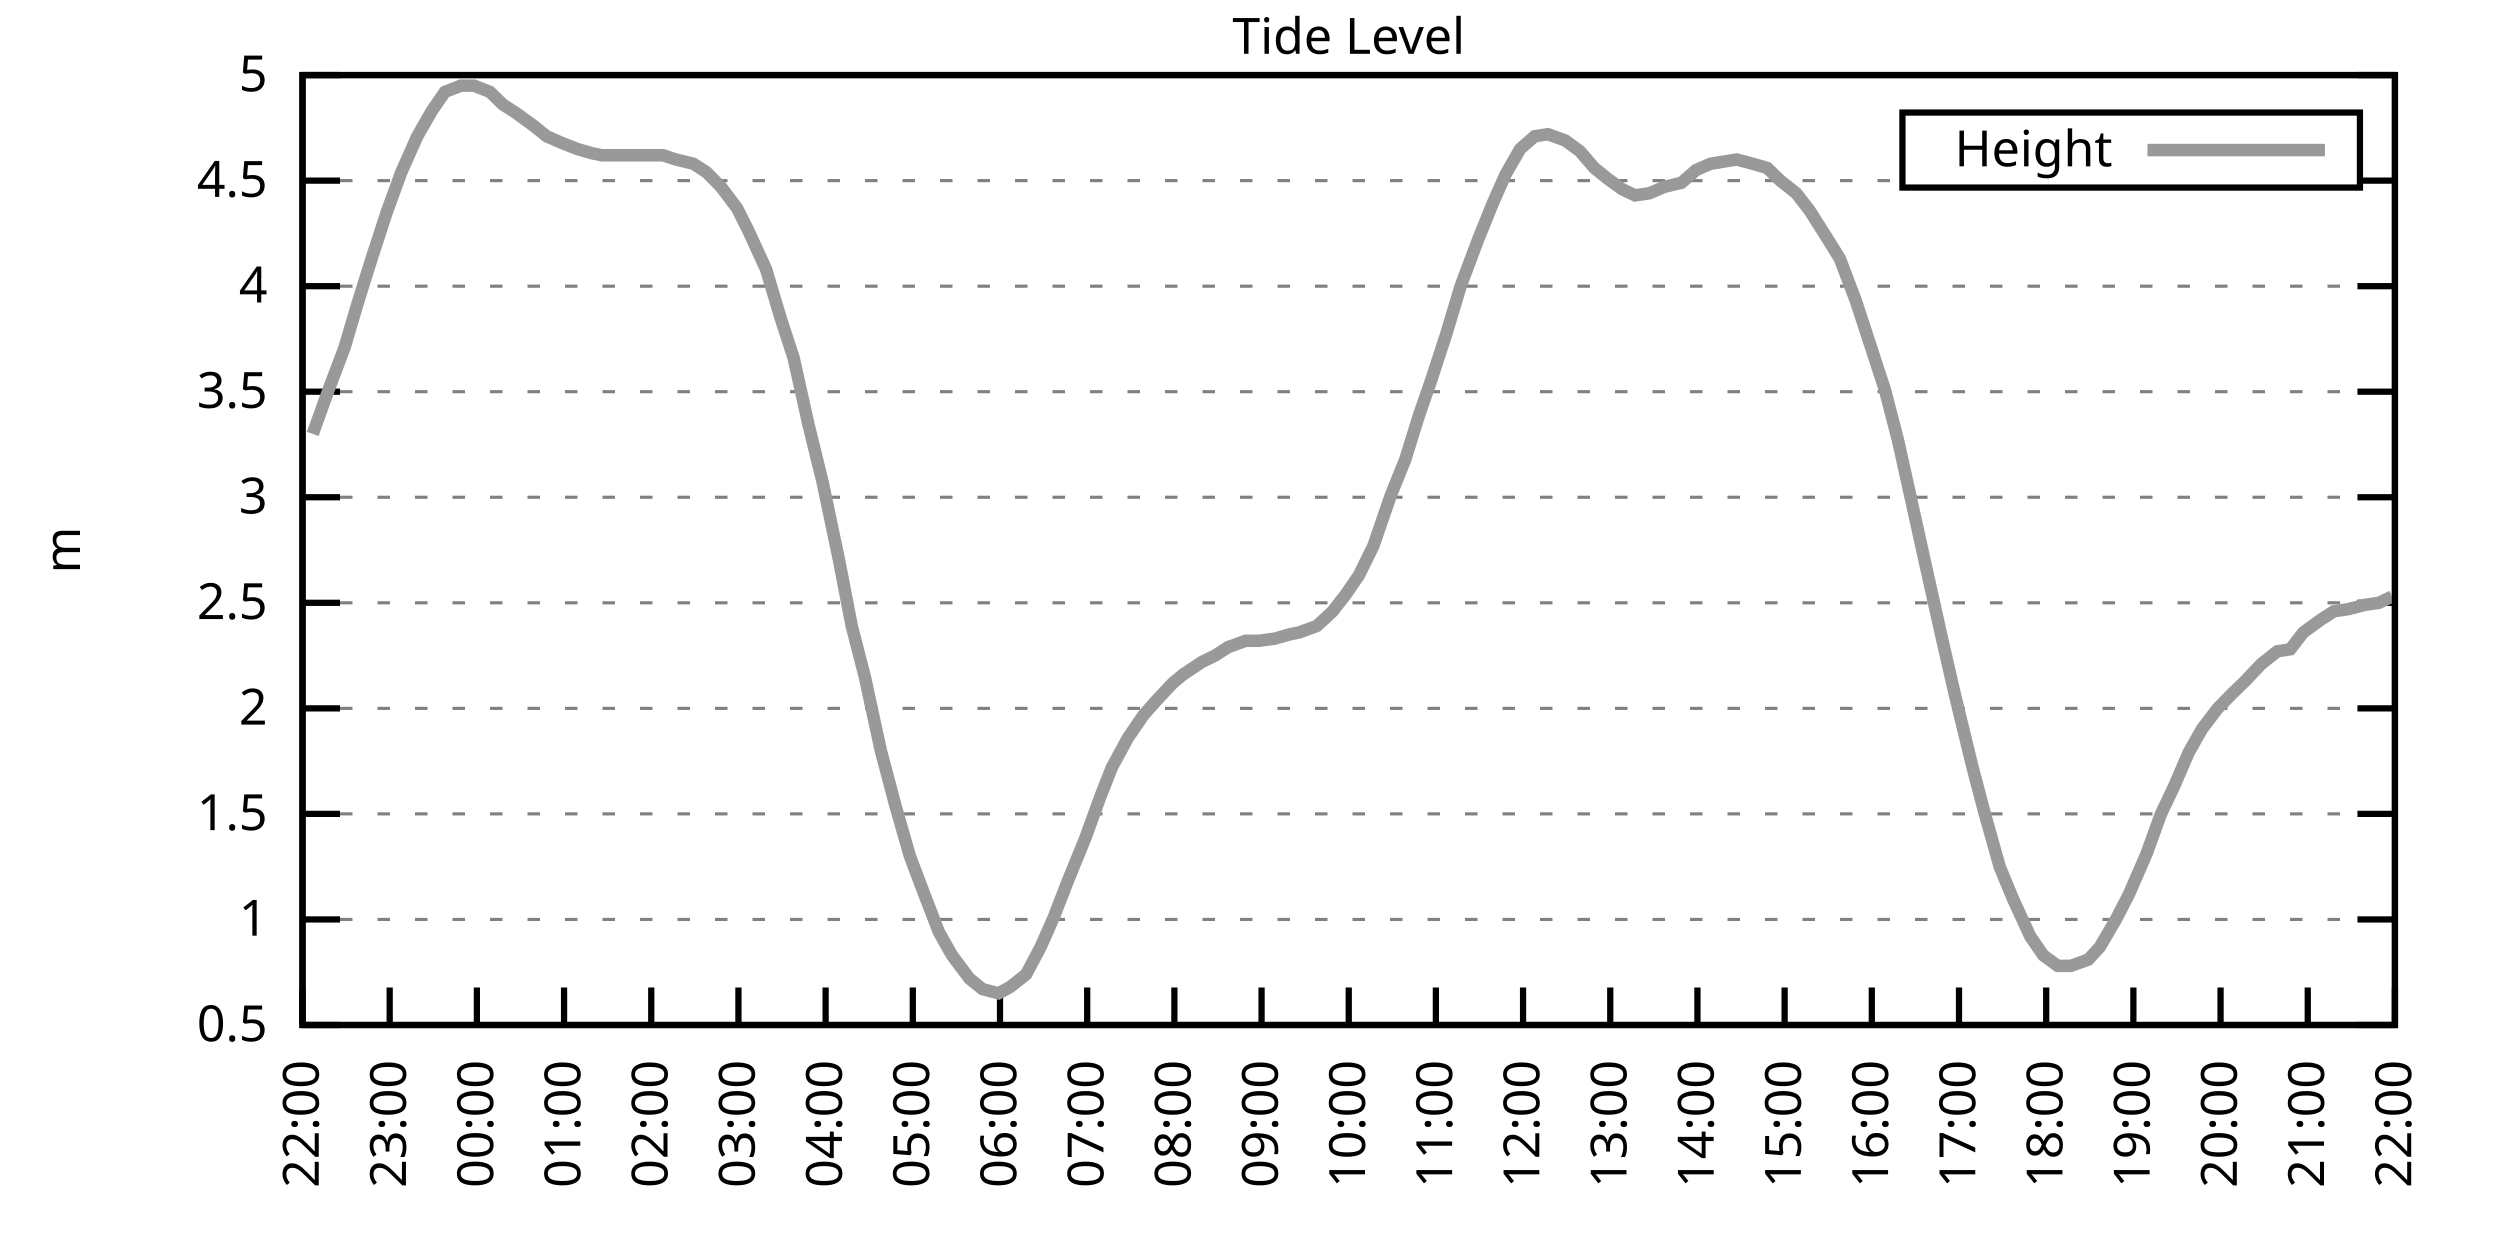
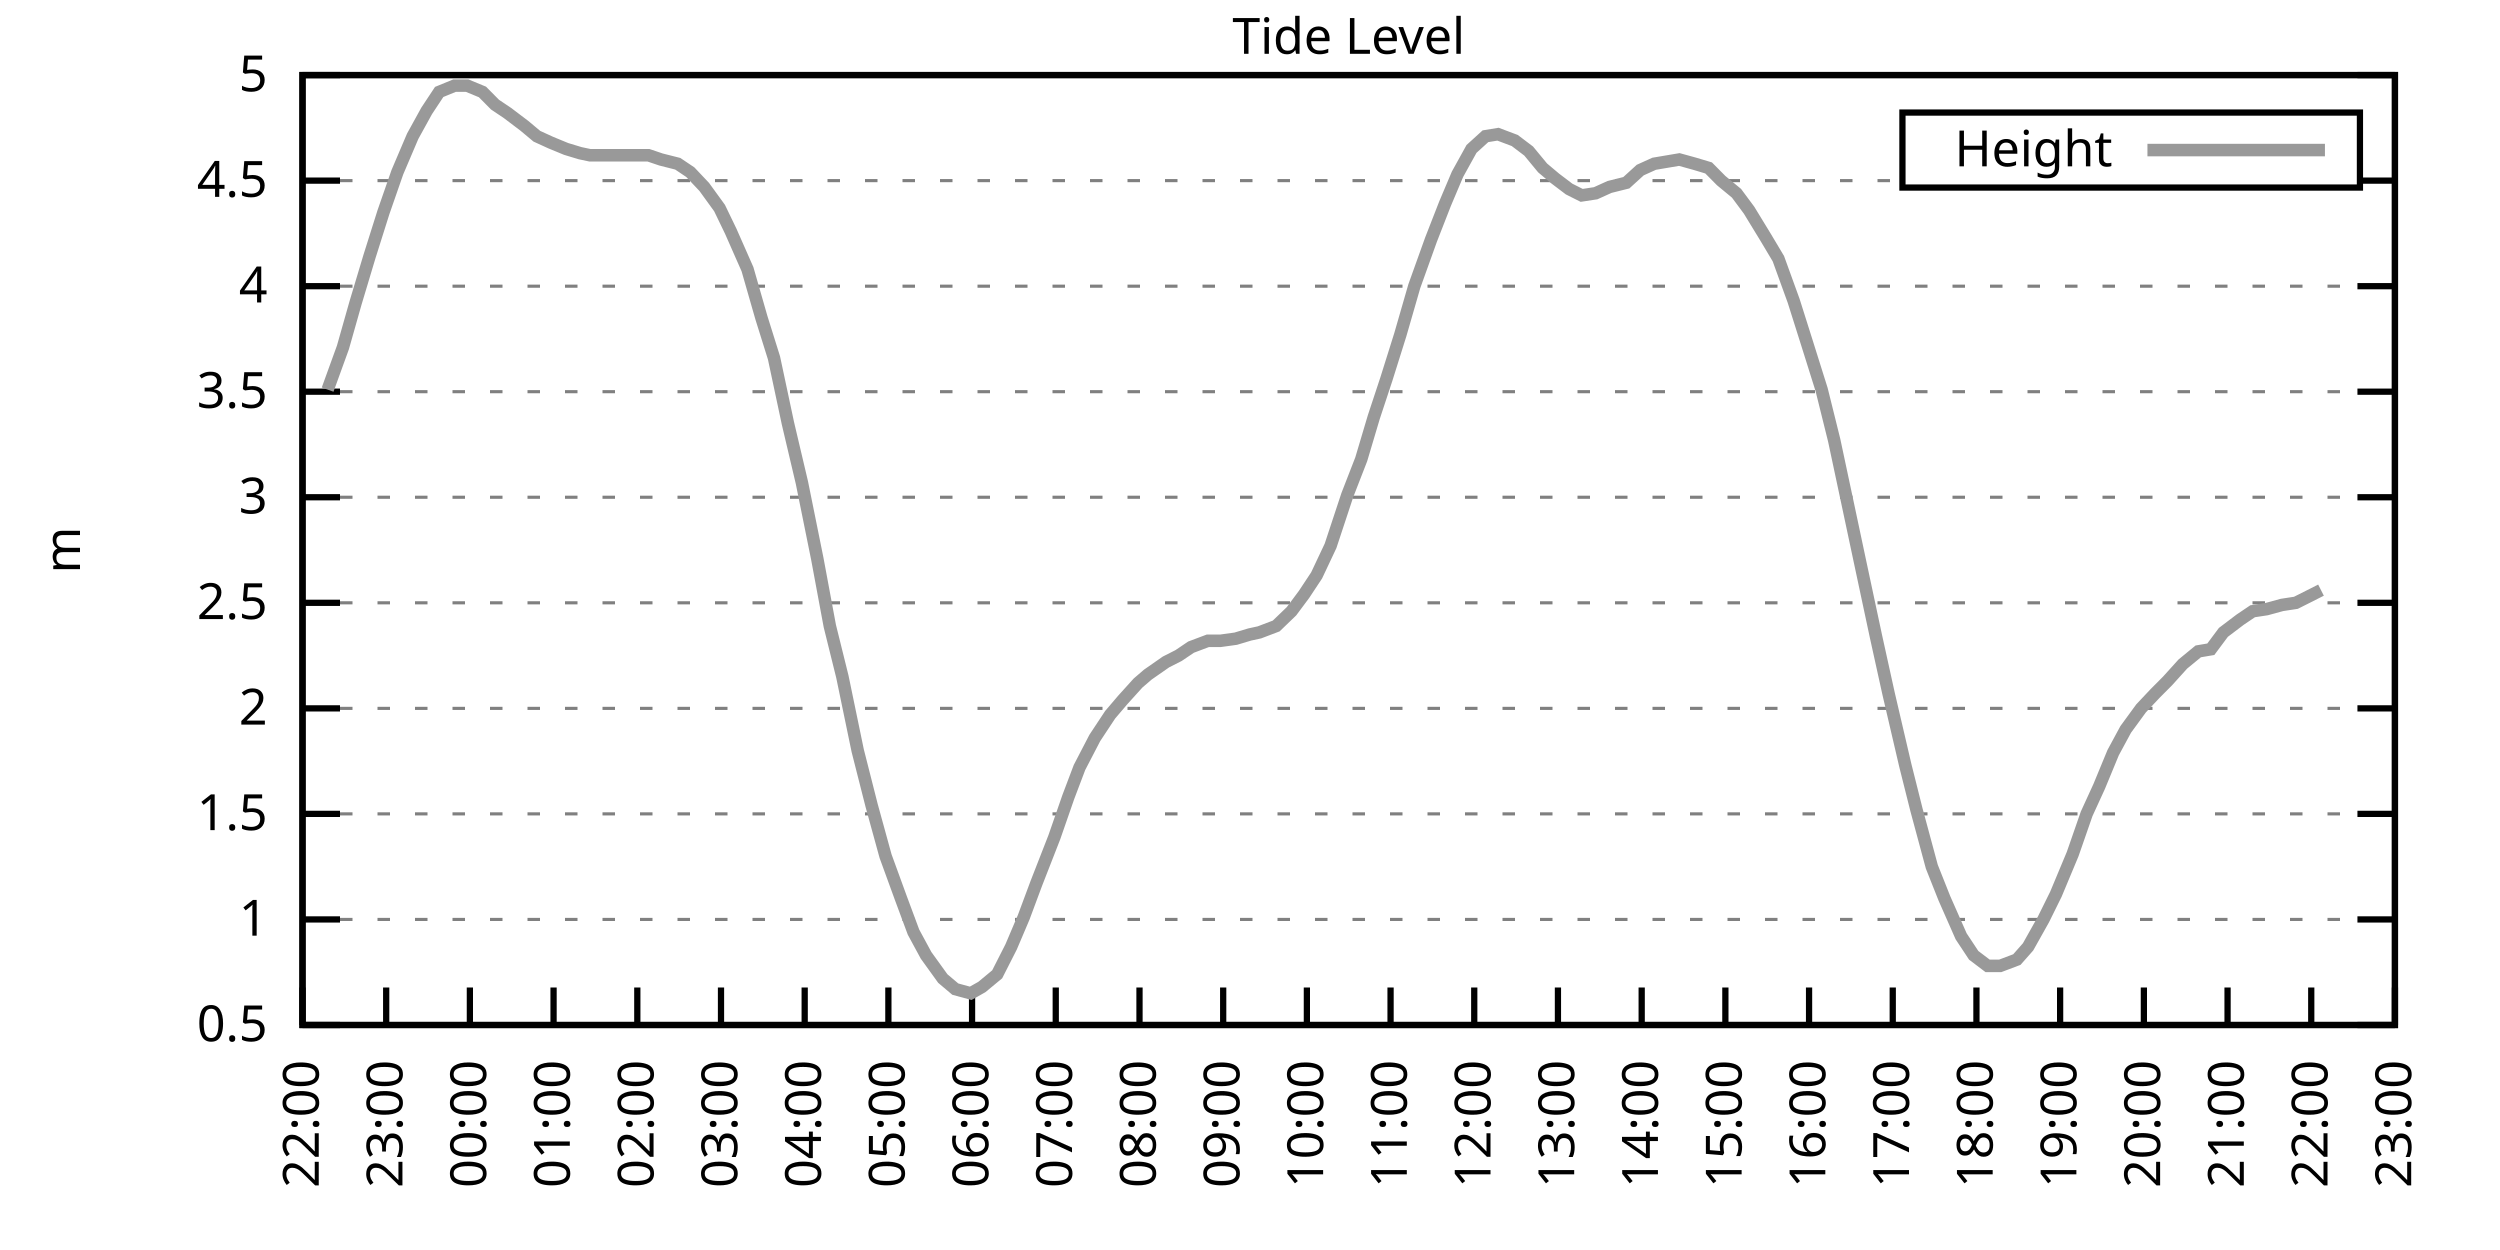
<svg xmlns="http://www.w3.org/2000/svg" xmlns:xlink="http://www.w3.org/1999/xlink" width="400" height="200" viewBox="0 0 400 200">
  <g id="gnuplot_canvas">
    <rect x="0" y="0" width="400" height="200" fill="none" />
    <defs>
      <circle id="gpDot" r="0.5" stroke-width="0.5" stroke="currentColor" />
      <path id="gpPt0" stroke-width="0.333" stroke="currentColor" d="M-1,0 h2 M0,-1 v2" />
      <path id="gpPt1" stroke-width="0.333" stroke="currentColor" d="M-1,-1 L1,1 M1,-1 L-1,1" />
      <path id="gpPt2" stroke-width="0.333" stroke="currentColor" d="M-1,0 L1,0 M0,-1 L0,1 M-1,-1 L1,1 M-1,1 L1,-1" />
      <rect id="gpPt3" stroke-width="0.333" stroke="currentColor" x="-1" y="-1" width="2" height="2" />
      <rect id="gpPt4" stroke-width="0.333" stroke="currentColor" fill="currentColor" x="-1" y="-1" width="2" height="2" />
      <circle id="gpPt5" stroke-width="0.333" stroke="currentColor" cx="0" cy="0" r="1" />
      <use xlink:href="#gpPt5" id="gpPt6" fill="currentColor" stroke="none" />
      <path id="gpPt7" stroke-width="0.333" stroke="currentColor" d="M0,-1.33 L-1.33,0.67 L1.33,0.67 z" />
      <use xlink:href="#gpPt7" id="gpPt8" fill="currentColor" stroke="none" />
      <use xlink:href="#gpPt7" id="gpPt9" stroke="currentColor" transform="rotate(180)" />
      <use xlink:href="#gpPt9" id="gpPt10" fill="currentColor" stroke="none" />
      <use xlink:href="#gpPt3" id="gpPt11" stroke="currentColor" transform="rotate(45)" />
      <use xlink:href="#gpPt11" id="gpPt12" fill="currentColor" stroke="none" />
      <path id="gpPt13" stroke-width="0.333" stroke="currentColor" d="M0,1.330 L1.265,0.411 L0.782,-1.067 L-0.782,-1.076 L-1.265,0.411 z" />
      <use xlink:href="#gpPt13" id="gpPt14" fill="currentColor" stroke="none" />
      <filter id="textbox" filterUnits="objectBoundingBox" x="0" y="0" height="1" width="1">
        <feFlood flood-color="white" flood-opacity="1" result="bgnd" />
        <feComposite in="SourceGraphic" in2="bgnd" operator="atop" />
      </filter>
      <filter id="greybox" filterUnits="objectBoundingBox" x="0" y="0" height="1" width="1">
        <feFlood flood-color="lightgrey" flood-opacity="1" result="grey" />
        <feComposite in="SourceGraphic" in2="grey" operator="atop" />
      </filter>
    </defs>
    <g fill="none" color="white" stroke="currentColor" stroke-width="1.00" stroke-linecap="butt" stroke-linejoin="miter">
</g>
    <g fill="none" color="black" stroke="currentColor" stroke-width="1.00" stroke-linecap="butt" stroke-linejoin="miter">
      <g stroke="none" shape-rendering="crispEdges">
        <polygon fill="rgb(255, 255, 255)" points="48.40,164.00 383.18,164.00 383.18,12.02 48.40,12.02 " />
      </g>
    </g>
    <g fill="none" color="black" stroke="currentColor" stroke-width="1.00" stroke-linecap="butt" stroke-linejoin="miter">
</g>
    <g fill="none" color="black" stroke="black" stroke-width="0.50" stroke-linecap="butt" stroke-linejoin="miter">
</g>
    <g fill="none" color="gray" stroke="currentColor" stroke-width="0.50" stroke-linecap="butt" stroke-linejoin="miter">
      <path stroke="gray" stroke-dasharray="2,4" class="gridline" d="M48.40,164.00 L383.19,164.00  " />
    </g>
    <g fill="none" color="gray" stroke="gray" stroke-width="1.00" stroke-linecap="butt" stroke-linejoin="miter">
</g>
    <g fill="none" color="black" stroke="currentColor" stroke-width="1.00" stroke-linecap="butt" stroke-linejoin="miter">
      <path stroke="black" d="M48.40,164.00 L54.40,164.00 M383.19,164.00 L377.19,164.00  " />
      <g transform="translate(42.80,166.60)" stroke="none" fill="black" font-family="Sans" font-size="8.00" text-anchor="end">
        <text>
          <tspan font-family="Sans"> 0.5</tspan>
        </text>
      </g>
    </g>
    <g fill="none" color="black" stroke="currentColor" stroke-width="1.00" stroke-linecap="butt" stroke-linejoin="miter">
</g>
    <g fill="none" color="black" stroke="black" stroke-width="0.50" stroke-linecap="butt" stroke-linejoin="miter">
</g>
    <g fill="none" color="gray" stroke="currentColor" stroke-width="0.50" stroke-linecap="butt" stroke-linejoin="miter">
      <path stroke="gray" stroke-dasharray="2,4" class="gridline" d="M48.40,147.11 L383.19,147.11  " />
    </g>
    <g fill="none" color="gray" stroke="gray" stroke-width="1.00" stroke-linecap="butt" stroke-linejoin="miter">
</g>
    <g fill="none" color="black" stroke="currentColor" stroke-width="1.00" stroke-linecap="butt" stroke-linejoin="miter">
      <path stroke="black" d="M48.40,147.11 L54.40,147.11 M383.19,147.11 L377.19,147.11  " />
      <g transform="translate(42.80,149.71)" stroke="none" fill="black" font-family="Sans" font-size="8.00" text-anchor="end">
        <text>
          <tspan font-family="Sans"> 1</tspan>
        </text>
      </g>
    </g>
    <g fill="none" color="black" stroke="currentColor" stroke-width="1.00" stroke-linecap="butt" stroke-linejoin="miter">
</g>
    <g fill="none" color="black" stroke="black" stroke-width="0.50" stroke-linecap="butt" stroke-linejoin="miter">
</g>
    <g fill="none" color="gray" stroke="currentColor" stroke-width="0.50" stroke-linecap="butt" stroke-linejoin="miter">
      <path stroke="gray" stroke-dasharray="2,4" class="gridline" d="M48.40,130.22 L383.19,130.22  " />
    </g>
    <g fill="none" color="gray" stroke="gray" stroke-width="1.00" stroke-linecap="butt" stroke-linejoin="miter">
</g>
    <g fill="none" color="black" stroke="currentColor" stroke-width="1.00" stroke-linecap="butt" stroke-linejoin="miter">
      <path stroke="black" d="M48.40,130.22 L54.40,130.22 M383.19,130.22 L377.19,130.22  " />
      <g transform="translate(42.80,132.82)" stroke="none" fill="black" font-family="Sans" font-size="8.00" text-anchor="end">
        <text>
          <tspan font-family="Sans"> 1.5</tspan>
        </text>
      </g>
    </g>
    <g fill="none" color="black" stroke="currentColor" stroke-width="1.00" stroke-linecap="butt" stroke-linejoin="miter">
</g>
    <g fill="none" color="black" stroke="black" stroke-width="0.50" stroke-linecap="butt" stroke-linejoin="miter">
</g>
    <g fill="none" color="gray" stroke="currentColor" stroke-width="0.50" stroke-linecap="butt" stroke-linejoin="miter">
      <path stroke="gray" stroke-dasharray="2,4" class="gridline" d="M48.40,113.34 L383.19,113.34  " />
    </g>
    <g fill="none" color="gray" stroke="gray" stroke-width="1.00" stroke-linecap="butt" stroke-linejoin="miter">
</g>
    <g fill="none" color="black" stroke="currentColor" stroke-width="1.00" stroke-linecap="butt" stroke-linejoin="miter">
      <path stroke="black" d="M48.40,113.34 L54.40,113.34 M383.19,113.34 L377.19,113.34  " />
      <g transform="translate(42.80,115.94)" stroke="none" fill="black" font-family="Sans" font-size="8.00" text-anchor="end">
        <text>
          <tspan font-family="Sans"> 2</tspan>
        </text>
      </g>
    </g>
    <g fill="none" color="black" stroke="currentColor" stroke-width="1.00" stroke-linecap="butt" stroke-linejoin="miter">
</g>
    <g fill="none" color="black" stroke="black" stroke-width="0.50" stroke-linecap="butt" stroke-linejoin="miter">
</g>
    <g fill="none" color="gray" stroke="currentColor" stroke-width="0.50" stroke-linecap="butt" stroke-linejoin="miter">
      <path stroke="gray" stroke-dasharray="2,4" class="gridline" d="M48.40,96.45 L383.19,96.45  " />
    </g>
    <g fill="none" color="gray" stroke="gray" stroke-width="1.00" stroke-linecap="butt" stroke-linejoin="miter">
</g>
    <g fill="none" color="black" stroke="currentColor" stroke-width="1.00" stroke-linecap="butt" stroke-linejoin="miter">
      <path stroke="black" d="M48.40,96.45 L54.40,96.45 M383.19,96.45 L377.19,96.45  " />
      <g transform="translate(42.80,99.05)" stroke="none" fill="black" font-family="Sans" font-size="8.00" text-anchor="end">
        <text>
          <tspan font-family="Sans"> 2.5</tspan>
        </text>
      </g>
    </g>
    <g fill="none" color="black" stroke="currentColor" stroke-width="1.00" stroke-linecap="butt" stroke-linejoin="miter">
</g>
    <g fill="none" color="black" stroke="black" stroke-width="0.50" stroke-linecap="butt" stroke-linejoin="miter">
</g>
    <g fill="none" color="gray" stroke="currentColor" stroke-width="0.50" stroke-linecap="butt" stroke-linejoin="miter">
      <path stroke="gray" stroke-dasharray="2,4" class="gridline" d="M48.40,79.56 L383.19,79.56  " />
    </g>
    <g fill="none" color="gray" stroke="gray" stroke-width="1.00" stroke-linecap="butt" stroke-linejoin="miter">
</g>
    <g fill="none" color="black" stroke="currentColor" stroke-width="1.00" stroke-linecap="butt" stroke-linejoin="miter">
      <path stroke="black" d="M48.40,79.56 L54.40,79.56 M383.19,79.56 L377.19,79.56  " />
      <g transform="translate(42.80,82.16)" stroke="none" fill="black" font-family="Sans" font-size="8.00" text-anchor="end">
        <text>
          <tspan font-family="Sans"> 3</tspan>
        </text>
      </g>
    </g>
    <g fill="none" color="black" stroke="currentColor" stroke-width="1.00" stroke-linecap="butt" stroke-linejoin="miter">
</g>
    <g fill="none" color="black" stroke="black" stroke-width="0.50" stroke-linecap="butt" stroke-linejoin="miter">
</g>
    <g fill="none" color="gray" stroke="currentColor" stroke-width="0.50" stroke-linecap="butt" stroke-linejoin="miter">
      <path stroke="gray" stroke-dasharray="2,4" class="gridline" d="M48.40,62.67 L383.19,62.67  " />
    </g>
    <g fill="none" color="gray" stroke="gray" stroke-width="1.00" stroke-linecap="butt" stroke-linejoin="miter">
</g>
    <g fill="none" color="black" stroke="currentColor" stroke-width="1.00" stroke-linecap="butt" stroke-linejoin="miter">
      <path stroke="black" d="M48.40,62.67 L54.40,62.67 M383.19,62.67 L377.19,62.67  " />
      <g transform="translate(42.80,65.27)" stroke="none" fill="black" font-family="Sans" font-size="8.00" text-anchor="end">
        <text>
          <tspan font-family="Sans"> 3.5</tspan>
        </text>
      </g>
    </g>
    <g fill="none" color="black" stroke="currentColor" stroke-width="1.00" stroke-linecap="butt" stroke-linejoin="miter">
</g>
    <g fill="none" color="black" stroke="black" stroke-width="0.50" stroke-linecap="butt" stroke-linejoin="miter">
</g>
    <g fill="none" color="gray" stroke="currentColor" stroke-width="0.50" stroke-linecap="butt" stroke-linejoin="miter">
      <path stroke="gray" stroke-dasharray="2,4" class="gridline" d="M48.40,45.79 L383.19,45.79  " />
    </g>
    <g fill="none" color="gray" stroke="gray" stroke-width="1.00" stroke-linecap="butt" stroke-linejoin="miter">
</g>
    <g fill="none" color="black" stroke="currentColor" stroke-width="1.00" stroke-linecap="butt" stroke-linejoin="miter">
      <path stroke="black" d="M48.40,45.79 L54.40,45.79 M383.19,45.79 L377.19,45.79  " />
      <g transform="translate(42.80,48.39)" stroke="none" fill="black" font-family="Sans" font-size="8.00" text-anchor="end">
        <text>
          <tspan font-family="Sans"> 4</tspan>
        </text>
      </g>
    </g>
    <g fill="none" color="black" stroke="currentColor" stroke-width="1.00" stroke-linecap="butt" stroke-linejoin="miter">
</g>
    <g fill="none" color="black" stroke="black" stroke-width="0.50" stroke-linecap="butt" stroke-linejoin="miter">
</g>
    <g fill="none" color="gray" stroke="currentColor" stroke-width="0.50" stroke-linecap="butt" stroke-linejoin="miter">
      <path stroke="gray" stroke-dasharray="2,4" class="gridline" d="M48.40,28.90 L304.39,28.90 M377.59,28.90 L383.19,28.90  " />
    </g>
    <g fill="none" color="gray" stroke="gray" stroke-width="1.00" stroke-linecap="butt" stroke-linejoin="miter">
</g>
    <g fill="none" color="black" stroke="currentColor" stroke-width="1.00" stroke-linecap="butt" stroke-linejoin="miter">
      <path stroke="black" d="M48.40,28.90 L54.40,28.90 M383.19,28.90 L377.19,28.90  " />
      <g transform="translate(42.80,31.50)" stroke="none" fill="black" font-family="Sans" font-size="8.00" text-anchor="end">
        <text>
          <tspan font-family="Sans"> 4.5</tspan>
        </text>
      </g>
    </g>
    <g fill="none" color="black" stroke="currentColor" stroke-width="1.00" stroke-linecap="butt" stroke-linejoin="miter">
</g>
    <g fill="none" color="black" stroke="black" stroke-width="0.50" stroke-linecap="butt" stroke-linejoin="miter">
</g>
    <g fill="none" color="gray" stroke="currentColor" stroke-width="0.50" stroke-linecap="butt" stroke-linejoin="miter">
      <path stroke="gray" stroke-dasharray="2,4" class="gridline" d="M48.40,12.01 L383.19,12.01  " />
    </g>
    <g fill="none" color="gray" stroke="gray" stroke-width="1.00" stroke-linecap="butt" stroke-linejoin="miter">
</g>
    <g fill="none" color="black" stroke="currentColor" stroke-width="1.00" stroke-linecap="butt" stroke-linejoin="miter">
      <path stroke="black" d="M48.40,12.01 L54.40,12.01 M383.19,12.01 L377.19,12.01  " />
      <g transform="translate(42.80,14.61)" stroke="none" fill="black" font-family="Sans" font-size="8.00" text-anchor="end">
        <text>
          <tspan font-family="Sans"> 5</tspan>
        </text>
      </g>
    </g>
    <g fill="none" color="black" stroke="currentColor" stroke-width="1.00" stroke-linecap="butt" stroke-linejoin="miter">
      <path stroke="black" d="M48.40,164.00 L48.40,158.00  " />
      <g transform="translate(51.00,169.60) rotate(270.00)" stroke="none" fill="black" font-family="Sans" font-size="8.00" text-anchor="end">
        <text>
          <tspan font-family="Sans">22:00</tspan>
        </text>
      </g>
    </g>
    <g fill="none" color="black" stroke="currentColor" stroke-width="1.00" stroke-linecap="butt" stroke-linejoin="miter">
-       <path stroke="black" d="M62.35,164.00 L62.35,158.00  " />
-       <g transform="translate(64.95,169.60) rotate(270.00)" stroke="none" fill="black" font-family="Sans" font-size="8.00" text-anchor="end">
+       <path stroke="black" d="M61.79,164.00 L61.79,158.00  " />
+       <g transform="translate(64.39,169.60) rotate(270.00)" stroke="none" fill="black" font-family="Sans" font-size="8.00" text-anchor="end">
        <text>
          <tspan font-family="Sans">23:00</tspan>
        </text>
      </g>
    </g>
    <g fill="none" color="black" stroke="currentColor" stroke-width="1.00" stroke-linecap="butt" stroke-linejoin="miter">
-       <path stroke="black" d="M76.30,164.00 L76.30,158.00  " />
-       <g transform="translate(78.90,169.60) rotate(270.00)" stroke="none" fill="black" font-family="Sans" font-size="8.00" text-anchor="end">
+       <path stroke="black" d="M75.18,164.00 L75.18,158.00  " />
+       <g transform="translate(77.78,169.60) rotate(270.00)" stroke="none" fill="black" font-family="Sans" font-size="8.00" text-anchor="end">
        <text>
          <tspan font-family="Sans">00:00</tspan>
        </text>
      </g>
    </g>
    <g fill="none" color="black" stroke="currentColor" stroke-width="1.00" stroke-linecap="butt" stroke-linejoin="miter">
-       <path stroke="black" d="M90.25,164.00 L90.25,158.00  " />
-       <g transform="translate(92.85,169.60) rotate(270.00)" stroke="none" fill="black" font-family="Sans" font-size="8.00" text-anchor="end">
+       <path stroke="black" d="M88.57,164.00 L88.57,158.00  " />
+       <g transform="translate(91.17,169.60) rotate(270.00)" stroke="none" fill="black" font-family="Sans" font-size="8.00" text-anchor="end">
        <text>
          <tspan font-family="Sans">01:00</tspan>
        </text>
      </g>
    </g>
    <g fill="none" color="black" stroke="currentColor" stroke-width="1.00" stroke-linecap="butt" stroke-linejoin="miter">
-       <path stroke="black" d="M104.20,164.00 L104.20,158.00  " />
-       <g transform="translate(106.80,169.60) rotate(270.00)" stroke="none" fill="black" font-family="Sans" font-size="8.00" text-anchor="end">
+       <path stroke="black" d="M101.97,164.00 L101.97,158.00  " />
+       <g transform="translate(104.57,169.60) rotate(270.00)" stroke="none" fill="black" font-family="Sans" font-size="8.00" text-anchor="end">
        <text>
          <tspan font-family="Sans">02:00</tspan>
        </text>
      </g>
    </g>
    <g fill="none" color="black" stroke="currentColor" stroke-width="1.00" stroke-linecap="butt" stroke-linejoin="miter">
-       <path stroke="black" d="M118.15,164.00 L118.15,158.00  " />
-       <g transform="translate(120.75,169.60) rotate(270.00)" stroke="none" fill="black" font-family="Sans" font-size="8.00" text-anchor="end">
+       <path stroke="black" d="M115.36,164.00 L115.36,158.00  " />
+       <g transform="translate(117.96,169.60) rotate(270.00)" stroke="none" fill="black" font-family="Sans" font-size="8.00" text-anchor="end">
        <text>
          <tspan font-family="Sans">03:00</tspan>
        </text>
      </g>
    </g>
    <g fill="none" color="black" stroke="currentColor" stroke-width="1.00" stroke-linecap="butt" stroke-linejoin="miter">
-       <path stroke="black" d="M132.10,164.00 L132.10,158.00  " />
-       <g transform="translate(134.70,169.60) rotate(270.00)" stroke="none" fill="black" font-family="Sans" font-size="8.00" text-anchor="end">
+       <path stroke="black" d="M128.75,164.00 L128.75,158.00  " />
+       <g transform="translate(131.35,169.60) rotate(270.00)" stroke="none" fill="black" font-family="Sans" font-size="8.00" text-anchor="end">
        <text>
          <tspan font-family="Sans">04:00</tspan>
        </text>
      </g>
    </g>
    <g fill="none" color="black" stroke="currentColor" stroke-width="1.00" stroke-linecap="butt" stroke-linejoin="miter">
-       <path stroke="black" d="M146.05,164.00 L146.05,158.00  " />
-       <g transform="translate(148.65,169.60) rotate(270.00)" stroke="none" fill="black" font-family="Sans" font-size="8.00" text-anchor="end">
+       <path stroke="black" d="M142.14,164.00 L142.14,158.00  " />
+       <g transform="translate(144.74,169.60) rotate(270.00)" stroke="none" fill="black" font-family="Sans" font-size="8.00" text-anchor="end">
        <text>
          <tspan font-family="Sans">05:00</tspan>
        </text>
      </g>
    </g>
    <g fill="none" color="black" stroke="currentColor" stroke-width="1.00" stroke-linecap="butt" stroke-linejoin="miter">
-       <path stroke="black" d="M160.00,164.00 L160.00,158.00  " />
-       <g transform="translate(162.60,169.60) rotate(270.00)" stroke="none" fill="black" font-family="Sans" font-size="8.00" text-anchor="end">
+       <path stroke="black" d="M155.53,164.00 L155.53,158.00  " />
+       <g transform="translate(158.13,169.60) rotate(270.00)" stroke="none" fill="black" font-family="Sans" font-size="8.00" text-anchor="end">
        <text>
          <tspan font-family="Sans">06:00</tspan>
        </text>
      </g>
    </g>
    <g fill="none" color="black" stroke="currentColor" stroke-width="1.00" stroke-linecap="butt" stroke-linejoin="miter">
-       <path stroke="black" d="M173.95,164.00 L173.95,158.00  " />
-       <g transform="translate(176.55,169.60) rotate(270.00)" stroke="none" fill="black" font-family="Sans" font-size="8.00" text-anchor="end">
+       <path stroke="black" d="M168.92,164.00 L168.92,158.00  " />
+       <g transform="translate(171.52,169.60) rotate(270.00)" stroke="none" fill="black" font-family="Sans" font-size="8.00" text-anchor="end">
        <text>
          <tspan font-family="Sans">07:00</tspan>
        </text>
      </g>
    </g>
    <g fill="none" color="black" stroke="currentColor" stroke-width="1.00" stroke-linecap="butt" stroke-linejoin="miter">
-       <path stroke="black" d="M187.90,164.00 L187.90,158.00  " />
-       <g transform="translate(190.50,169.60) rotate(270.00)" stroke="none" fill="black" font-family="Sans" font-size="8.00" text-anchor="end">
+       <path stroke="black" d="M182.32,164.00 L182.32,158.00  " />
+       <g transform="translate(184.92,169.60) rotate(270.00)" stroke="none" fill="black" font-family="Sans" font-size="8.00" text-anchor="end">
        <text>
          <tspan font-family="Sans">08:00</tspan>
        </text>
      </g>
    </g>
    <g fill="none" color="black" stroke="currentColor" stroke-width="1.00" stroke-linecap="butt" stroke-linejoin="miter">
-       <path stroke="black" d="M201.85,164.00 L201.85,158.00  " />
-       <g transform="translate(204.45,169.60) rotate(270.00)" stroke="none" fill="black" font-family="Sans" font-size="8.00" text-anchor="end">
+       <path stroke="black" d="M195.71,164.00 L195.71,158.00  " />
+       <g transform="translate(198.31,169.60) rotate(270.00)" stroke="none" fill="black" font-family="Sans" font-size="8.00" text-anchor="end">
        <text>
          <tspan font-family="Sans">09:00</tspan>
        </text>
      </g>
    </g>
    <g fill="none" color="black" stroke="currentColor" stroke-width="1.00" stroke-linecap="butt" stroke-linejoin="miter">
-       <path stroke="black" d="M215.80,164.00 L215.80,158.00  " />
-       <g transform="translate(218.40,169.60) rotate(270.00)" stroke="none" fill="black" font-family="Sans" font-size="8.00" text-anchor="end">
+       <path stroke="black" d="M209.10,164.00 L209.10,158.00  " />
+       <g transform="translate(211.70,169.60) rotate(270.00)" stroke="none" fill="black" font-family="Sans" font-size="8.00" text-anchor="end">
        <text>
          <tspan font-family="Sans">10:00</tspan>
        </text>
      </g>
    </g>
    <g fill="none" color="black" stroke="currentColor" stroke-width="1.00" stroke-linecap="butt" stroke-linejoin="miter">
-       <path stroke="black" d="M229.74,164.00 L229.74,158.00  " />
-       <g transform="translate(232.34,169.60) rotate(270.00)" stroke="none" fill="black" font-family="Sans" font-size="8.00" text-anchor="end">
+       <path stroke="black" d="M222.49,164.00 L222.49,158.00  " />
+       <g transform="translate(225.09,169.60) rotate(270.00)" stroke="none" fill="black" font-family="Sans" font-size="8.00" text-anchor="end">
        <text>
          <tspan font-family="Sans">11:00</tspan>
        </text>
      </g>
    </g>
    <g fill="none" color="black" stroke="currentColor" stroke-width="1.00" stroke-linecap="butt" stroke-linejoin="miter">
-       <path stroke="black" d="M243.69,164.00 L243.69,158.00  " />
-       <g transform="translate(246.29,169.60) rotate(270.00)" stroke="none" fill="black" font-family="Sans" font-size="8.00" text-anchor="end">
+       <path stroke="black" d="M235.88,164.00 L235.88,158.00  " />
+       <g transform="translate(238.48,169.60) rotate(270.00)" stroke="none" fill="black" font-family="Sans" font-size="8.00" text-anchor="end">
        <text>
          <tspan font-family="Sans">12:00</tspan>
        </text>
      </g>
    </g>
    <g fill="none" color="black" stroke="currentColor" stroke-width="1.00" stroke-linecap="butt" stroke-linejoin="miter">
-       <path stroke="black" d="M257.64,164.00 L257.64,158.00  " />
-       <g transform="translate(260.24,169.60) rotate(270.00)" stroke="none" fill="black" font-family="Sans" font-size="8.00" text-anchor="end">
+       <path stroke="black" d="M249.27,164.00 L249.27,158.00  " />
+       <g transform="translate(251.87,169.60) rotate(270.00)" stroke="none" fill="black" font-family="Sans" font-size="8.00" text-anchor="end">
        <text>
          <tspan font-family="Sans">13:00</tspan>
        </text>
      </g>
    </g>
    <g fill="none" color="black" stroke="currentColor" stroke-width="1.00" stroke-linecap="butt" stroke-linejoin="miter">
-       <path stroke="black" d="M271.59,164.00 L271.59,158.00  " />
-       <g transform="translate(274.19,169.60) rotate(270.00)" stroke="none" fill="black" font-family="Sans" font-size="8.00" text-anchor="end">
+       <path stroke="black" d="M262.67,164.00 L262.67,158.00  " />
+       <g transform="translate(265.27,169.60) rotate(270.00)" stroke="none" fill="black" font-family="Sans" font-size="8.00" text-anchor="end">
        <text>
          <tspan font-family="Sans">14:00</tspan>
        </text>
      </g>
    </g>
    <g fill="none" color="black" stroke="currentColor" stroke-width="1.00" stroke-linecap="butt" stroke-linejoin="miter">
-       <path stroke="black" d="M285.54,164.00 L285.54,158.00  " />
-       <g transform="translate(288.14,169.60) rotate(270.00)" stroke="none" fill="black" font-family="Sans" font-size="8.00" text-anchor="end">
+       <path stroke="black" d="M276.06,164.00 L276.06,158.00  " />
+       <g transform="translate(278.66,169.60) rotate(270.00)" stroke="none" fill="black" font-family="Sans" font-size="8.00" text-anchor="end">
        <text>
          <tspan font-family="Sans">15:00</tspan>
        </text>
      </g>
    </g>
    <g fill="none" color="black" stroke="currentColor" stroke-width="1.00" stroke-linecap="butt" stroke-linejoin="miter">
-       <path stroke="black" d="M299.49,164.00 L299.49,158.00  " />
-       <g transform="translate(302.09,169.60) rotate(270.00)" stroke="none" fill="black" font-family="Sans" font-size="8.00" text-anchor="end">
+       <path stroke="black" d="M289.45,164.00 L289.45,158.00  " />
+       <g transform="translate(292.05,169.60) rotate(270.00)" stroke="none" fill="black" font-family="Sans" font-size="8.00" text-anchor="end">
        <text>
          <tspan font-family="Sans">16:00</tspan>
        </text>
      </g>
    </g>
    <g fill="none" color="black" stroke="currentColor" stroke-width="1.00" stroke-linecap="butt" stroke-linejoin="miter">
-       <path stroke="black" d="M313.44,164.00 L313.44,158.00  " />
-       <g transform="translate(316.04,169.60) rotate(270.00)" stroke="none" fill="black" font-family="Sans" font-size="8.00" text-anchor="end">
+       <path stroke="black" d="M302.84,164.00 L302.84,158.00  " />
+       <g transform="translate(305.44,169.60) rotate(270.00)" stroke="none" fill="black" font-family="Sans" font-size="8.00" text-anchor="end">
        <text>
          <tspan font-family="Sans">17:00</tspan>
        </text>
      </g>
    </g>
    <g fill="none" color="black" stroke="currentColor" stroke-width="1.00" stroke-linecap="butt" stroke-linejoin="miter">
-       <path stroke="black" d="M327.39,164.00 L327.39,158.00  " />
-       <g transform="translate(329.99,169.60) rotate(270.00)" stroke="none" fill="black" font-family="Sans" font-size="8.00" text-anchor="end">
+       <path stroke="black" d="M316.23,164.00 L316.23,158.00  " />
+       <g transform="translate(318.83,169.60) rotate(270.00)" stroke="none" fill="black" font-family="Sans" font-size="8.00" text-anchor="end">
        <text>
          <tspan font-family="Sans">18:00</tspan>
        </text>
      </g>
    </g>
    <g fill="none" color="black" stroke="currentColor" stroke-width="1.00" stroke-linecap="butt" stroke-linejoin="miter">
-       <path stroke="black" d="M341.34,164.00 L341.34,158.00  " />
-       <g transform="translate(343.94,169.60) rotate(270.00)" stroke="none" fill="black" font-family="Sans" font-size="8.00" text-anchor="end">
+       <path stroke="black" d="M329.62,164.00 L329.62,158.00  " />
+       <g transform="translate(332.22,169.60) rotate(270.00)" stroke="none" fill="black" font-family="Sans" font-size="8.00" text-anchor="end">
        <text>
          <tspan font-family="Sans">19:00</tspan>
        </text>
      </g>
    </g>
    <g fill="none" color="black" stroke="currentColor" stroke-width="1.00" stroke-linecap="butt" stroke-linejoin="miter">
-       <path stroke="black" d="M355.29,164.00 L355.29,158.00  " />
-       <g transform="translate(357.89,169.60) rotate(270.00)" stroke="none" fill="black" font-family="Sans" font-size="8.00" text-anchor="end">
+       <path stroke="black" d="M343.02,164.00 L343.02,158.00  " />
+       <g transform="translate(345.62,169.60) rotate(270.00)" stroke="none" fill="black" font-family="Sans" font-size="8.00" text-anchor="end">
        <text>
          <tspan font-family="Sans">20:00</tspan>
        </text>
      </g>
    </g>
    <g fill="none" color="black" stroke="currentColor" stroke-width="1.00" stroke-linecap="butt" stroke-linejoin="miter">
-       <path stroke="black" d="M369.24,164.00 L369.24,158.00  " />
-       <g transform="translate(371.84,169.60) rotate(270.00)" stroke="none" fill="black" font-family="Sans" font-size="8.00" text-anchor="end">
+       <path stroke="black" d="M356.41,164.00 L356.41,158.00  " />
+       <g transform="translate(359.01,169.60) rotate(270.00)" stroke="none" fill="black" font-family="Sans" font-size="8.00" text-anchor="end">
        <text>
          <tspan font-family="Sans">21:00</tspan>
+         </text>
+       </g>
+     </g>
+     <g fill="none" color="black" stroke="currentColor" stroke-width="1.00" stroke-linecap="butt" stroke-linejoin="miter">
+       <path stroke="black" d="M369.80,164.00 L369.80,158.00  " />
+       <g transform="translate(372.40,169.60) rotate(270.00)" stroke="none" fill="black" font-family="Sans" font-size="8.00" text-anchor="end">
+         <text>
+           <tspan font-family="Sans">22:00</tspan>
        </text>
      </g>
    </g>
    <g fill="none" color="black" stroke="currentColor" stroke-width="1.00" stroke-linecap="butt" stroke-linejoin="miter">
      <path stroke="black" d="M383.19,164.00 L383.19,158.00  " />
      <g transform="translate(385.79,169.60) rotate(270.00)" stroke="none" fill="black" font-family="Sans" font-size="8.00" text-anchor="end">
        <text>
-           <tspan font-family="Sans">22:00</tspan>
+           <tspan font-family="Sans">23:00</tspan>
        </text>
      </g>
    </g>
    <g fill="none" color="black" stroke="currentColor" stroke-width="1.00" stroke-linecap="butt" stroke-linejoin="miter">
</g>
    <g fill="none" color="black" stroke="currentColor" stroke-width="1.00" stroke-linecap="butt" stroke-linejoin="miter">
      <path stroke="black" d="M48.40,12.01 L48.40,164.00 L383.19,164.00 L383.19,12.01 L48.40,12.01 Z  " />
    </g>
    <g fill="none" color="black" stroke="currentColor" stroke-width="1.00" stroke-linecap="butt" stroke-linejoin="miter">
</g>
    <g fill="none" color="black" stroke="currentColor" stroke-width="1.00" stroke-linecap="butt" stroke-linejoin="miter">
      <path stroke="black" d="M304.39,30.01 L304.39,18.01 L377.59,18.01 L377.59,30.01 L304.39,30.01 Z  " />
    </g>
    <g id="Tide_level_plot_1">
      <g fill="none" color="white" stroke="black" stroke-width="2.00" stroke-linecap="butt" stroke-linejoin="miter">
</g>
      <g fill="none" color="black" stroke="currentColor" stroke-width="2.00" stroke-linecap="butt" stroke-linejoin="miter">
        <g transform="translate(337.99,26.61)" stroke="none" fill="black" font-family="Sans" font-size="8.00" text-anchor="end">
          <text>
            <tspan font-family="Sans">Height</tspan>
          </text>
        </g>
      </g>
      <g fill="none" color="black" stroke="currentColor" stroke-width="2.00" stroke-linecap="butt" stroke-linejoin="miter">
-         <path stroke="rgb(153, 153, 153)" d="M343.59,24.01 L371.99,24.01 M50.03,69.43 L52.58,62.34 L55.14,55.58 L57.23,48.49 L59.56,41.06 L61.88,33.96   L64.21,27.55 L66.77,21.80 L69.09,17.75 L71.18,14.71 L73.74,13.70 L75.83,13.70 L78.39,14.71 L80.48,16.74   L82.58,18.09 L85.37,20.12 L87.46,21.80 L89.78,22.82 L92.34,23.83 L94.67,24.51 L96.29,24.84 L99.08,24.84   L101.18,24.84 L103.97,24.84 L106.06,24.84 L108.15,25.52 L110.94,26.20 L113.03,27.55 L115.36,29.91 L117.92,33.29   L119.78,37.00 L122.57,43.08 L124.89,50.85 L126.98,57.27 L129.31,67.74 L131.63,77.20 L134.19,89.36 L136.28,100.16   L138.37,108.27 L140.93,120.09 L143.26,128.87 L145.58,136.98 L148.14,143.73 L150.23,149.14 L152.32,152.85 L155.11,156.57   L157.21,158.26 L159.76,158.93 L161.62,157.92 L164.18,155.89 L166.51,151.50 L168.60,146.77 L170.69,141.37 L173.71,133.94   L176.04,127.52 L177.90,122.79 L180.46,118.07 L183.01,114.35 L185.11,111.99 L187.66,109.28 L189.29,107.93 L192.31,105.91   L194.41,104.89 L196.50,103.54 L199.29,102.53 L201.38,102.53 L203.94,102.19 L206.26,101.52 L207.89,101.18 L210.68,100.16   L213.24,97.80 L215.33,95.10 L217.42,92.06 L219.75,87.33 L222.54,79.22 L224.86,73.48 L226.95,66.73 L229.05,60.65   L231.37,53.55 L233.70,45.79 L236.49,38.35 L238.81,32.61 L240.90,27.88 L243.23,23.83 L245.55,21.80 L247.65,21.47   L250.44,22.48 L252.76,24.17 L255.09,26.87 L257.18,28.56 L259.50,30.25 L261.60,31.26 L263.92,30.92 L266.25,29.91   L269.04,29.24 L271.36,27.21 L273.69,26.20 L275.78,25.86 L277.87,25.52 L280.43,26.20 L282.75,26.87 L284.85,28.90   L287.40,30.92 L289.50,33.63 L292.29,38.02 L294.38,41.39 L296.94,48.15 L299.26,55.24 L301.58,62.34 L303.68,70.44   L306.00,80.91 L308.09,90.37 L310.65,101.85 L312.74,110.97 L315.53,122.46 L317.39,129.55 L319.95,138.67 L322.04,143.73   L324.83,149.81 L326.93,152.85 L329.25,154.54 L331.34,154.54 L334.13,153.53 L335.99,151.50 L338.55,147.11 L340.64,143.06   L343.43,136.64 L345.76,130.22 L347.85,125.83 L350.18,120.43 L352.27,116.71 L354.83,113.34 L357.15,110.97 L359.24,108.95   L361.80,106.24 L364.36,104.22 L366.45,103.88 L368.54,101.18 L371.33,99.15 L373.43,97.80 L375.75,97.46 L378.31,96.79   L380.63,96.45 L382.73,95.44  " />
+         <path stroke="rgb(153, 153, 153)" d="M343.59,24.01 L371.99,24.01 M52.42,62.34 L54.87,55.58 L56.88,48.49 L59.11,41.06 L61.35,33.96 L63.58,27.55   L66.03,21.80 L68.26,17.75 L70.27,14.71 L72.73,13.70 L74.74,13.70 L77.19,14.71 L79.20,16.74 L81.21,18.09   L83.89,20.12 L85.90,21.80 L88.13,22.82 L90.58,23.83 L92.82,24.51 L94.38,24.84 L97.06,24.84 L99.06,24.84   L101.74,24.84 L103.75,24.84 L105.76,25.52 L108.44,26.20 L110.45,27.55 L112.68,29.91 L115.13,33.29 L116.92,37.00   L119.60,43.08 L121.83,50.85 L123.84,57.27 L126.07,67.74 L128.30,77.20 L130.76,89.36 L132.77,100.16 L134.78,108.27   L137.23,120.09 L139.46,128.87 L141.69,136.98 L144.15,143.73 L146.16,149.14 L148.17,152.85 L150.85,156.57 L152.85,158.26   L155.31,158.93 L157.10,157.92 L159.55,155.89 L161.78,151.50 L163.79,146.77 L165.80,141.37 L168.70,133.94 L170.93,127.52   L172.72,122.79 L175.17,118.07 L177.63,114.35 L179.64,111.99 L182.09,109.28 L183.66,107.93 L186.56,105.91 L188.57,104.89   L190.57,103.54 L193.25,102.53 L195.26,102.53 L197.72,102.19 L199.95,101.52 L201.51,101.18 L204.19,100.16 L206.64,97.80   L208.65,95.10 L210.66,92.06 L212.89,87.33 L215.57,79.22 L217.80,73.48 L219.81,66.73 L221.82,60.65 L224.05,53.55   L226.29,45.79 L228.96,38.35 L231.20,32.61 L233.20,27.88 L235.44,23.83 L237.67,21.80 L239.68,21.47 L242.36,22.48   L244.59,24.17 L246.82,26.87 L248.83,28.56 L251.06,30.25 L253.07,31.26 L255.30,30.92 L257.53,29.91 L260.21,29.24   L262.44,27.21 L264.67,26.20 L266.68,25.86 L268.69,25.52 L271.15,26.20 L273.38,26.87 L275.39,28.90 L277.84,30.92   L279.85,33.63 L282.53,38.02 L284.54,41.39 L286.99,48.15 L289.23,55.24 L291.46,62.34 L293.47,70.44 L295.70,80.91   L297.71,90.37 L300.16,101.85 L302.17,110.97 L304.85,122.46 L306.63,129.55 L309.09,138.67 L311.10,143.73 L313.78,149.81   L315.79,152.85 L318.02,154.54 L320.03,154.54 L322.70,153.53 L324.49,151.50 L326.95,147.11 L328.95,143.06 L331.63,136.64   L333.86,130.22 L335.87,125.83 L338.10,120.43 L340.11,116.71 L342.57,113.34 L344.80,110.97 L346.81,108.95 L349.26,106.24   L351.72,104.22 L353.73,103.88 L355.74,101.18 L358.42,99.15 L360.42,97.80 L362.66,97.46 L365.11,96.79 L367.34,96.45   L369.35,95.44 L371.36,94.42  " />
      </g>
    </g>
    <g fill="none" color="black" stroke="currentColor" stroke-width="2.00" stroke-linecap="butt" stroke-linejoin="miter">
</g>
    <g fill="none" color="black" stroke="black" stroke-width="1.00" stroke-linecap="butt" stroke-linejoin="miter">
</g>
    <g fill="none" color="black" stroke="currentColor" stroke-width="1.00" stroke-linecap="butt" stroke-linejoin="miter">
      <path stroke="black" d="M48.40,12.01 L48.40,164.00 L383.19,164.00 L383.19,12.01 L48.40,12.01 Z  " />
      <g transform="translate(12.80,88.01) rotate(270.00)" stroke="none" fill="black" font-family="Sans" font-size="8.00" text-anchor="middle">
        <text>
          <tspan font-family="Sans">m</tspan>
        </text>
      </g>
    </g>
    <g fill="none" color="black" stroke="currentColor" stroke-width="1.00" stroke-linecap="butt" stroke-linejoin="miter">
</g>
    <g fill="none" color="black" stroke="currentColor" stroke-width="1.00" stroke-linecap="butt" stroke-linejoin="miter">
      <g transform="translate(215.79,8.61)" stroke="none" fill="black" font-family="Sans" font-size="8.00" text-anchor="middle">
        <text>
          <tspan font-family="Sans">Tide Level</tspan>
        </text>
      </g>
    </g>
    <g fill="none" color="black" stroke="currentColor" stroke-width="1.00" stroke-linecap="butt" stroke-linejoin="miter">
</g>
  </g>
</svg>
